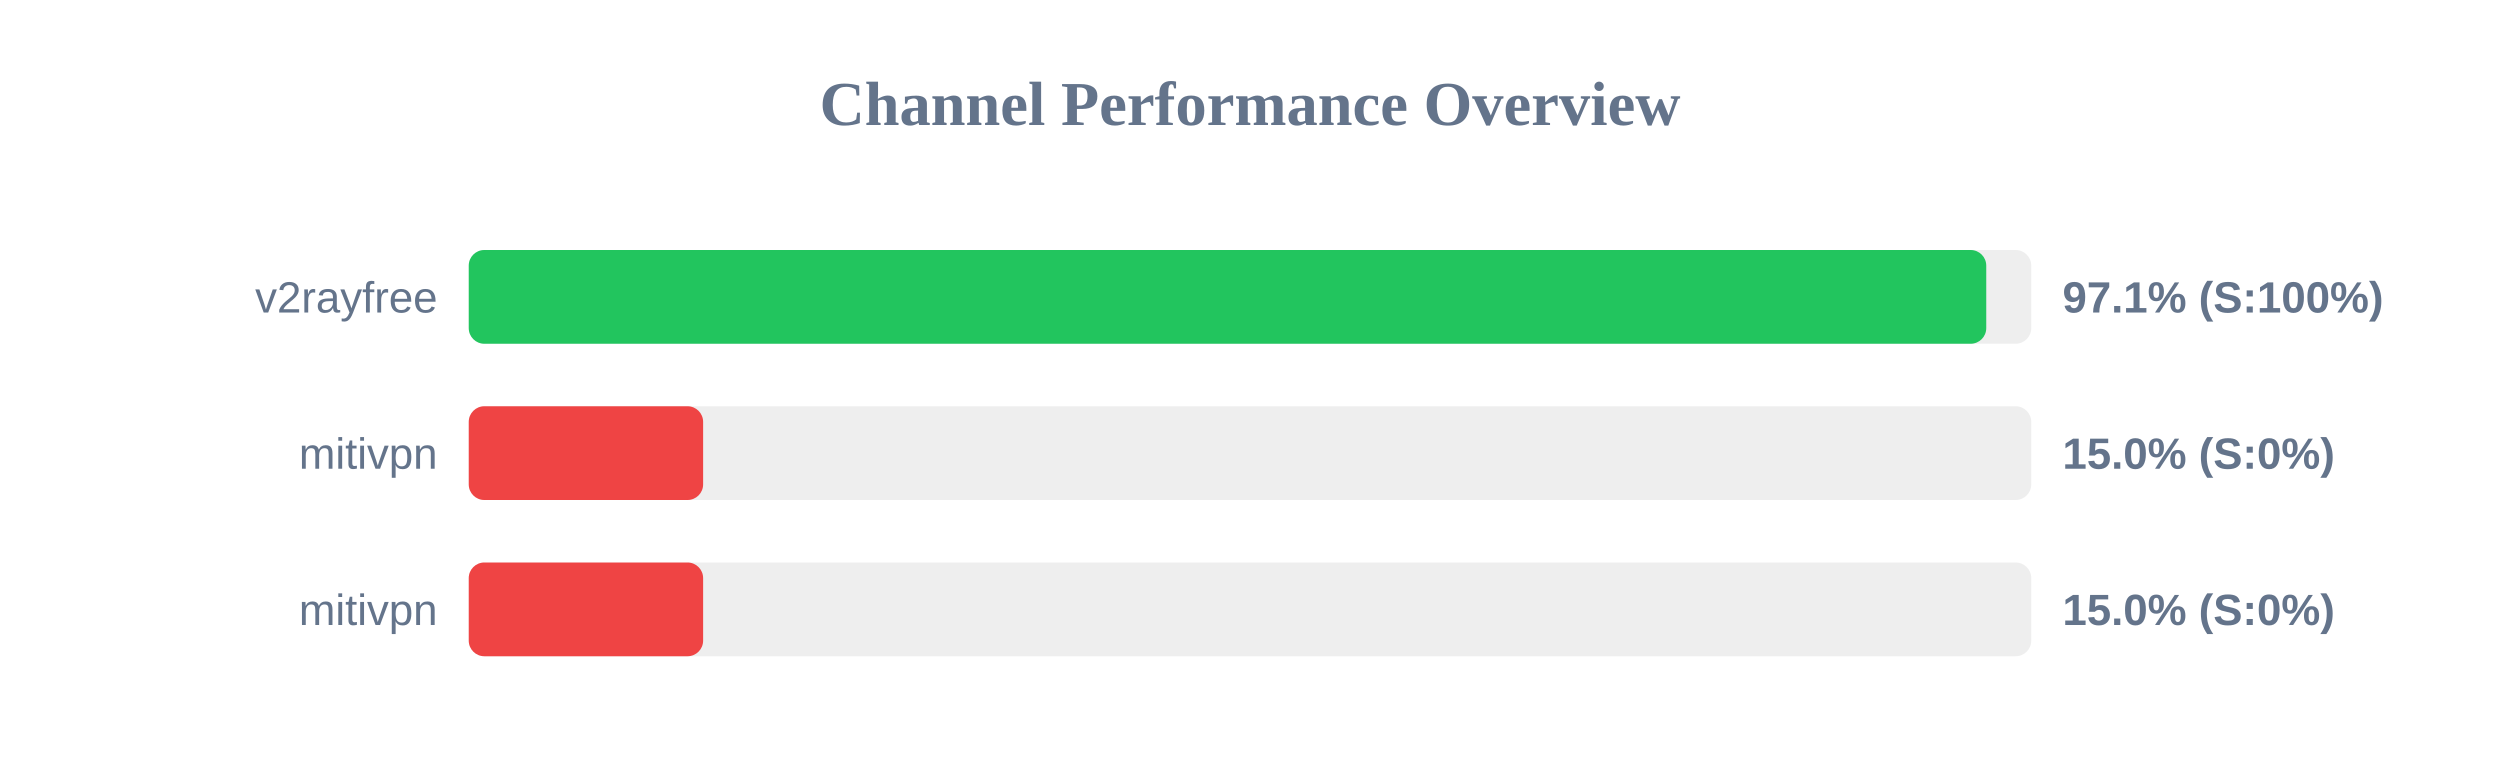
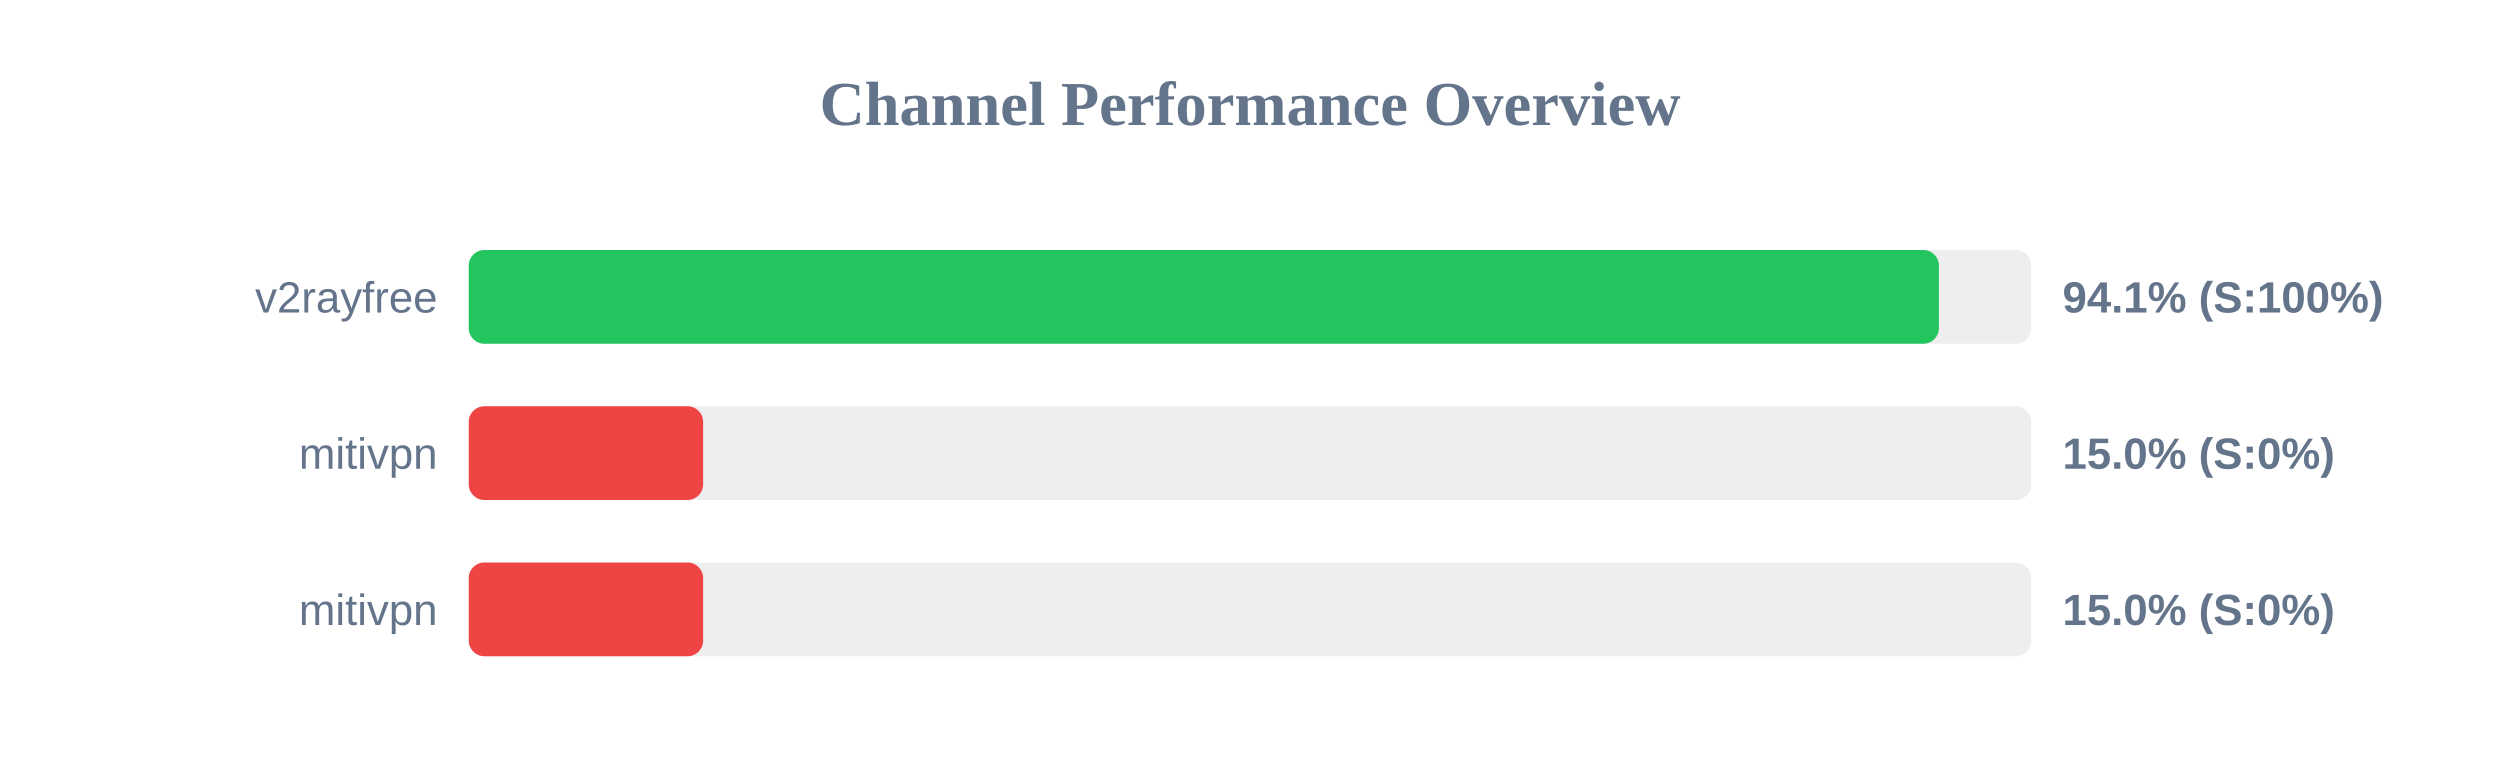
<svg xmlns="http://www.w3.org/2000/svg" width="800" height="250" version="1.1">
  <style>
        .row { font: 14px Arial; fill: #64748b; }
        .score { font: bold 14px Arial; fill: #64748b; }
    </style>
  <text x="400" y="40" text-anchor="middle" font-size="20px" font-weight="bold" fill="#64748b">Channel Performance Overview</text>
  <rect x="150" y="80" width="500" height="30" fill="#eee" rx="5" />
-   <rect x="150" y="80" width="485.6" height="30" fill="#22c55e" rx="5" />
+   <rect x="150" y="80" width="470.45" height="30" fill="#22c55e" rx="5" />
  <text x="140" y="100" text-anchor="end" class="row">v2rayfree</text>
-   <text x="660" y="100" text-anchor="start" class="score">97.1% (S:100%)</text>
+   <text x="660" y="100" text-anchor="start" class="score">94.1% (S:100%)</text>
  <rect x="150" y="130" width="500" height="30" fill="#eee" rx="5" />
  <rect x="150" y="130" width="75.0" height="30" fill="#ef4444" rx="5" />
  <text x="140" y="150" text-anchor="end" class="row">mitivpn</text>
  <text x="660" y="150" text-anchor="start" class="score">15.0% (S:0%)</text>
  <rect x="150" y="180" width="500" height="30" fill="#eee" rx="5" />
  <rect x="150" y="180" width="75.0" height="30" fill="#ef4444" rx="5" />
  <text x="140" y="200" text-anchor="end" class="row">mitivpn</text>
  <text x="660" y="200" text-anchor="start" class="score">15.0% (S:0%)</text>
</svg>
